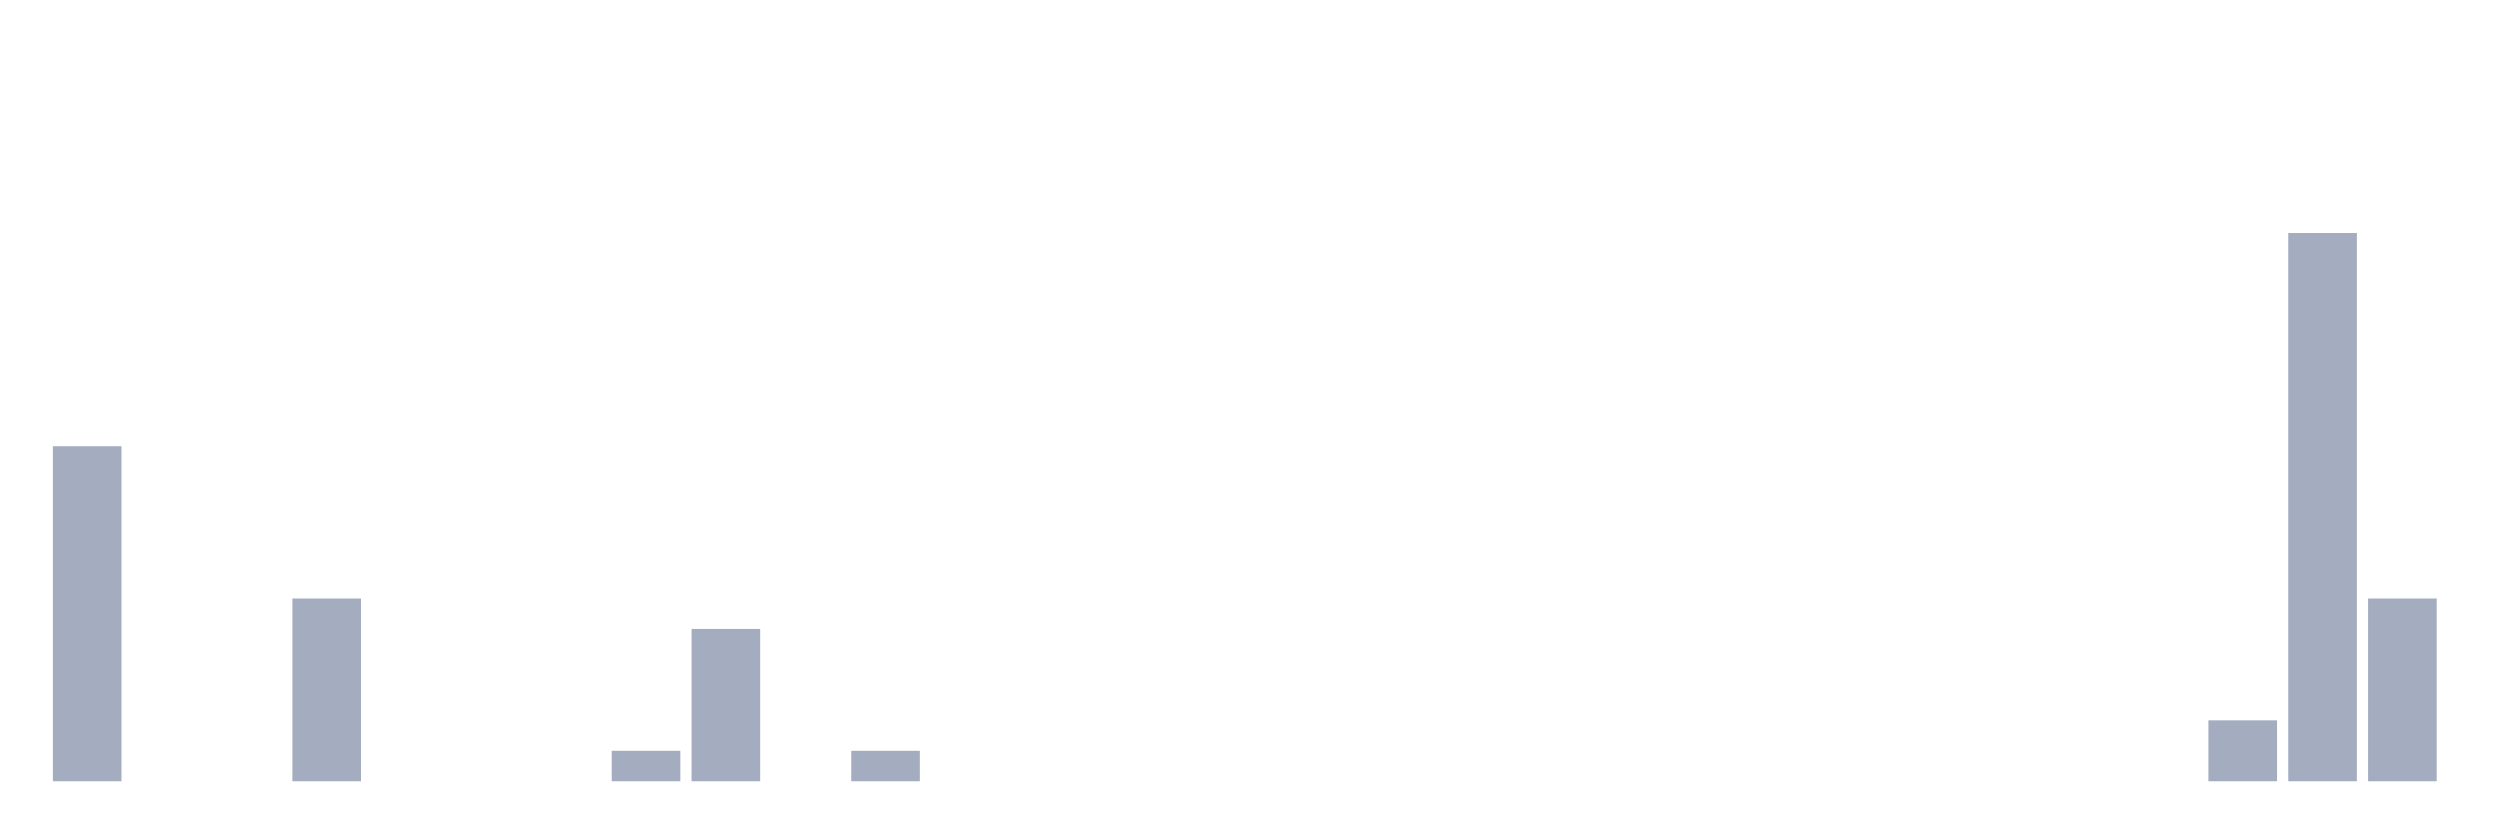
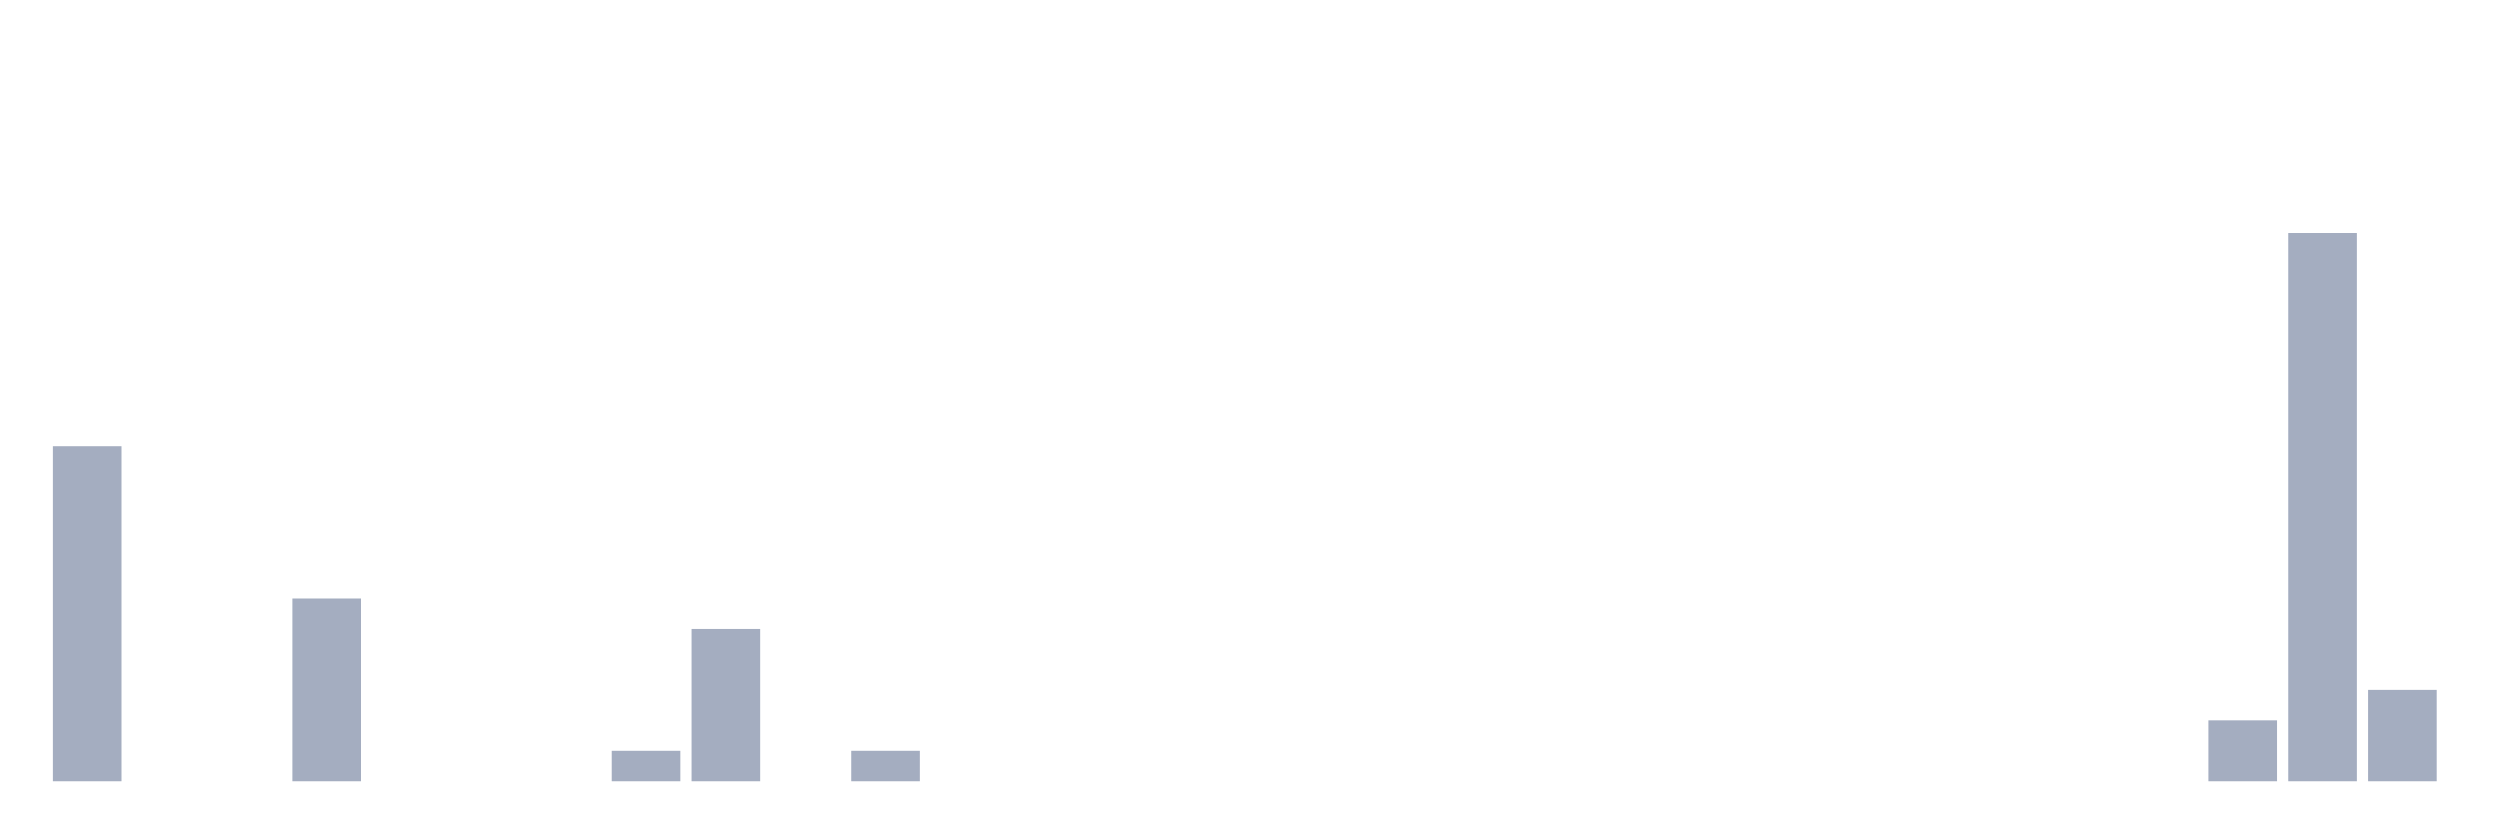
<svg xmlns="http://www.w3.org/2000/svg" viewBox="0 0 480 160">
  <g transform="translate(10,10)">
    <rect class="bar" x="0.153" width="13.175" y="75.673" height="64.327" fill="rgb(164,173,192)" />
    <rect class="bar" x="15.482" width="13.175" y="140" height="0" fill="rgb(164,173,192)" />
    <rect class="bar" x="30.81" width="13.175" y="140" height="0" fill="rgb(164,173,192)" />
    <rect class="bar" x="46.138" width="13.175" y="104.912" height="35.088" fill="rgb(164,173,192)" />
    <rect class="bar" x="61.466" width="13.175" y="140" height="0" fill="rgb(164,173,192)" />
    <rect class="bar" x="76.794" width="13.175" y="140" height="0" fill="rgb(164,173,192)" />
    <rect class="bar" x="92.123" width="13.175" y="140" height="0" fill="rgb(164,173,192)" />
    <rect class="bar" x="107.451" width="13.175" y="134.152" height="5.848" fill="rgb(164,173,192)" />
    <rect class="bar" x="122.779" width="13.175" y="110.76" height="29.24" fill="rgb(164,173,192)" />
    <rect class="bar" x="138.107" width="13.175" y="140" height="0" fill="rgb(164,173,192)" />
    <rect class="bar" x="153.436" width="13.175" y="134.152" height="5.848" fill="rgb(164,173,192)" />
    <rect class="bar" x="168.764" width="13.175" y="140" height="0" fill="rgb(164,173,192)" />
    <rect class="bar" x="184.092" width="13.175" y="140" height="0" fill="rgb(164,173,192)" />
    <rect class="bar" x="199.42" width="13.175" y="140" height="0" fill="rgb(164,173,192)" />
    <rect class="bar" x="214.748" width="13.175" y="140" height="0" fill="rgb(164,173,192)" />
    <rect class="bar" x="230.077" width="13.175" y="140" height="0" fill="rgb(164,173,192)" />
    <rect class="bar" x="245.405" width="13.175" y="140" height="0" fill="rgb(164,173,192)" />
    <rect class="bar" x="260.733" width="13.175" y="140" height="0" fill="rgb(164,173,192)" />
    <rect class="bar" x="276.061" width="13.175" y="140" height="0" fill="rgb(164,173,192)" />
    <rect class="bar" x="291.39" width="13.175" y="140" height="0" fill="rgb(164,173,192)" />
    <rect class="bar" x="306.718" width="13.175" y="140" height="0" fill="rgb(164,173,192)" />
    <rect class="bar" x="322.046" width="13.175" y="140" height="0" fill="rgb(164,173,192)" />
    <rect class="bar" x="337.374" width="13.175" y="140" height="0" fill="rgb(164,173,192)" />
    <rect class="bar" x="352.702" width="13.175" y="140" height="0" fill="rgb(164,173,192)" />
    <rect class="bar" x="368.031" width="13.175" y="140" height="0" fill="rgb(164,173,192)" />
    <rect class="bar" x="383.359" width="13.175" y="140" height="0" fill="rgb(164,173,192)" />
    <rect class="bar" x="398.687" width="13.175" y="140" height="0" fill="rgb(164,173,192)" />
    <rect class="bar" x="414.015" width="13.175" y="128.304" height="11.696" fill="rgb(164,173,192)" />
    <rect class="bar" x="429.344" width="13.175" y="34.737" height="105.263" fill="rgb(164,173,192)" />
-     <rect class="bar" x="444.672" width="13.175" y="104.912" height="35.088" fill="rgb(164,173,192)" />
+     <rect class="bar" x="444.672" width="13.175" y="122.456" height="17.544" fill="rgb(164,173,192)" />
  </g>
</svg>
